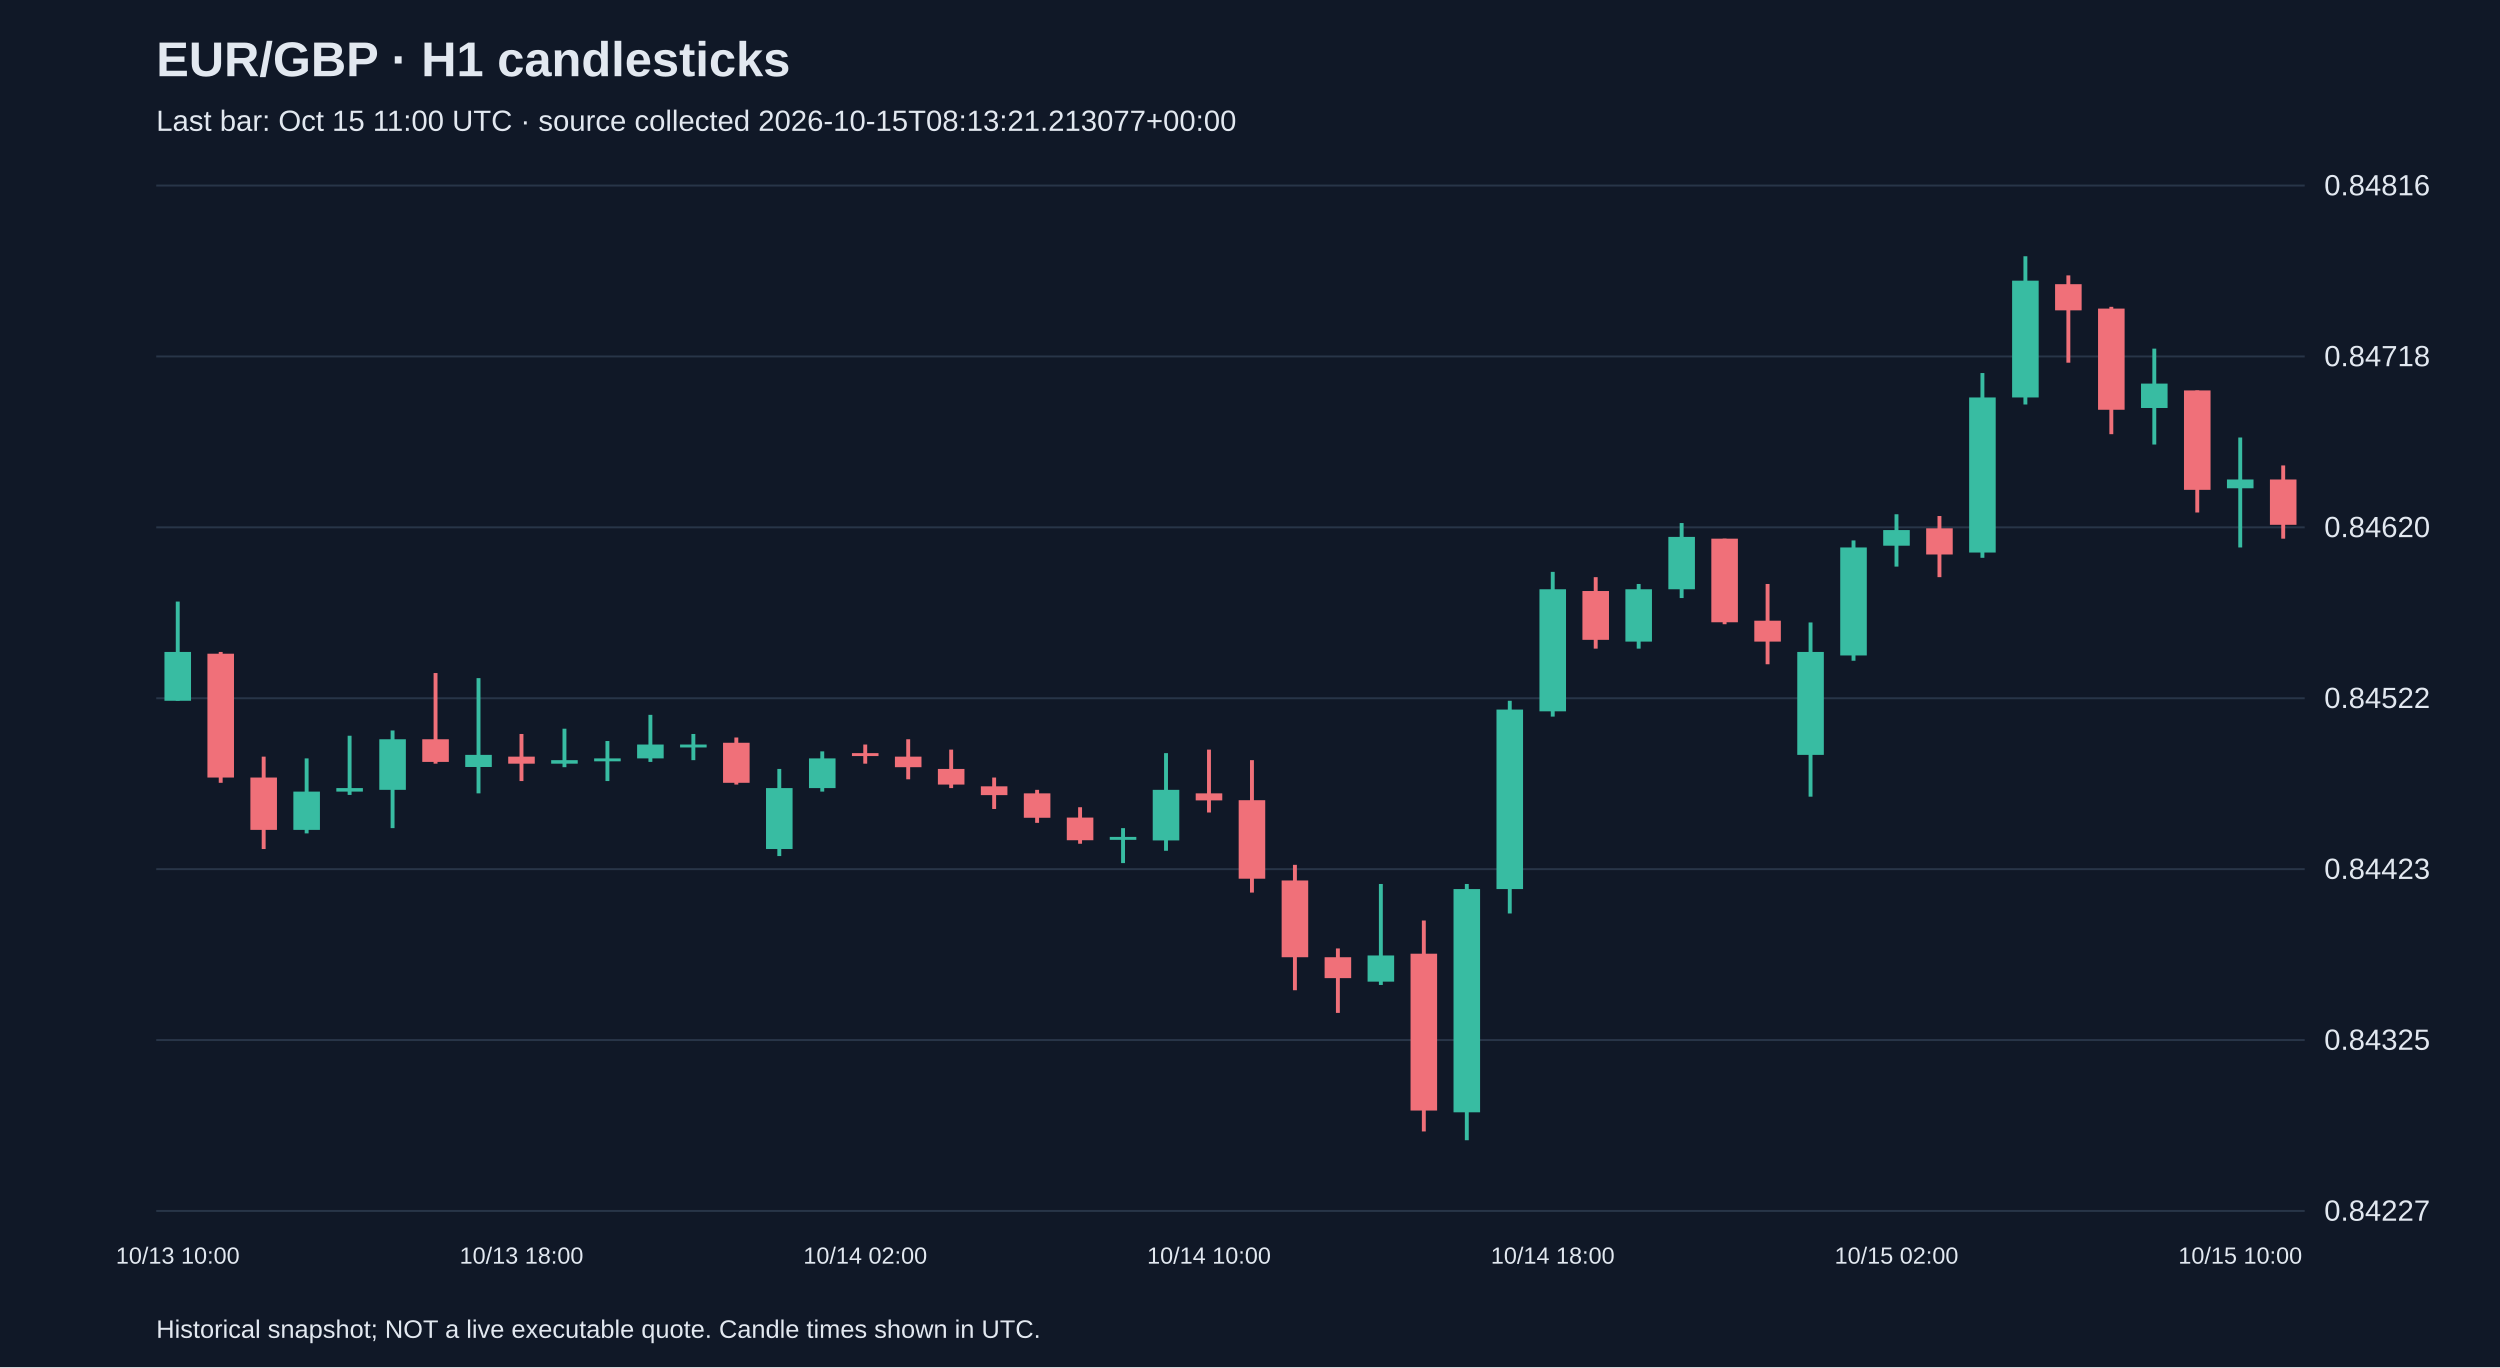
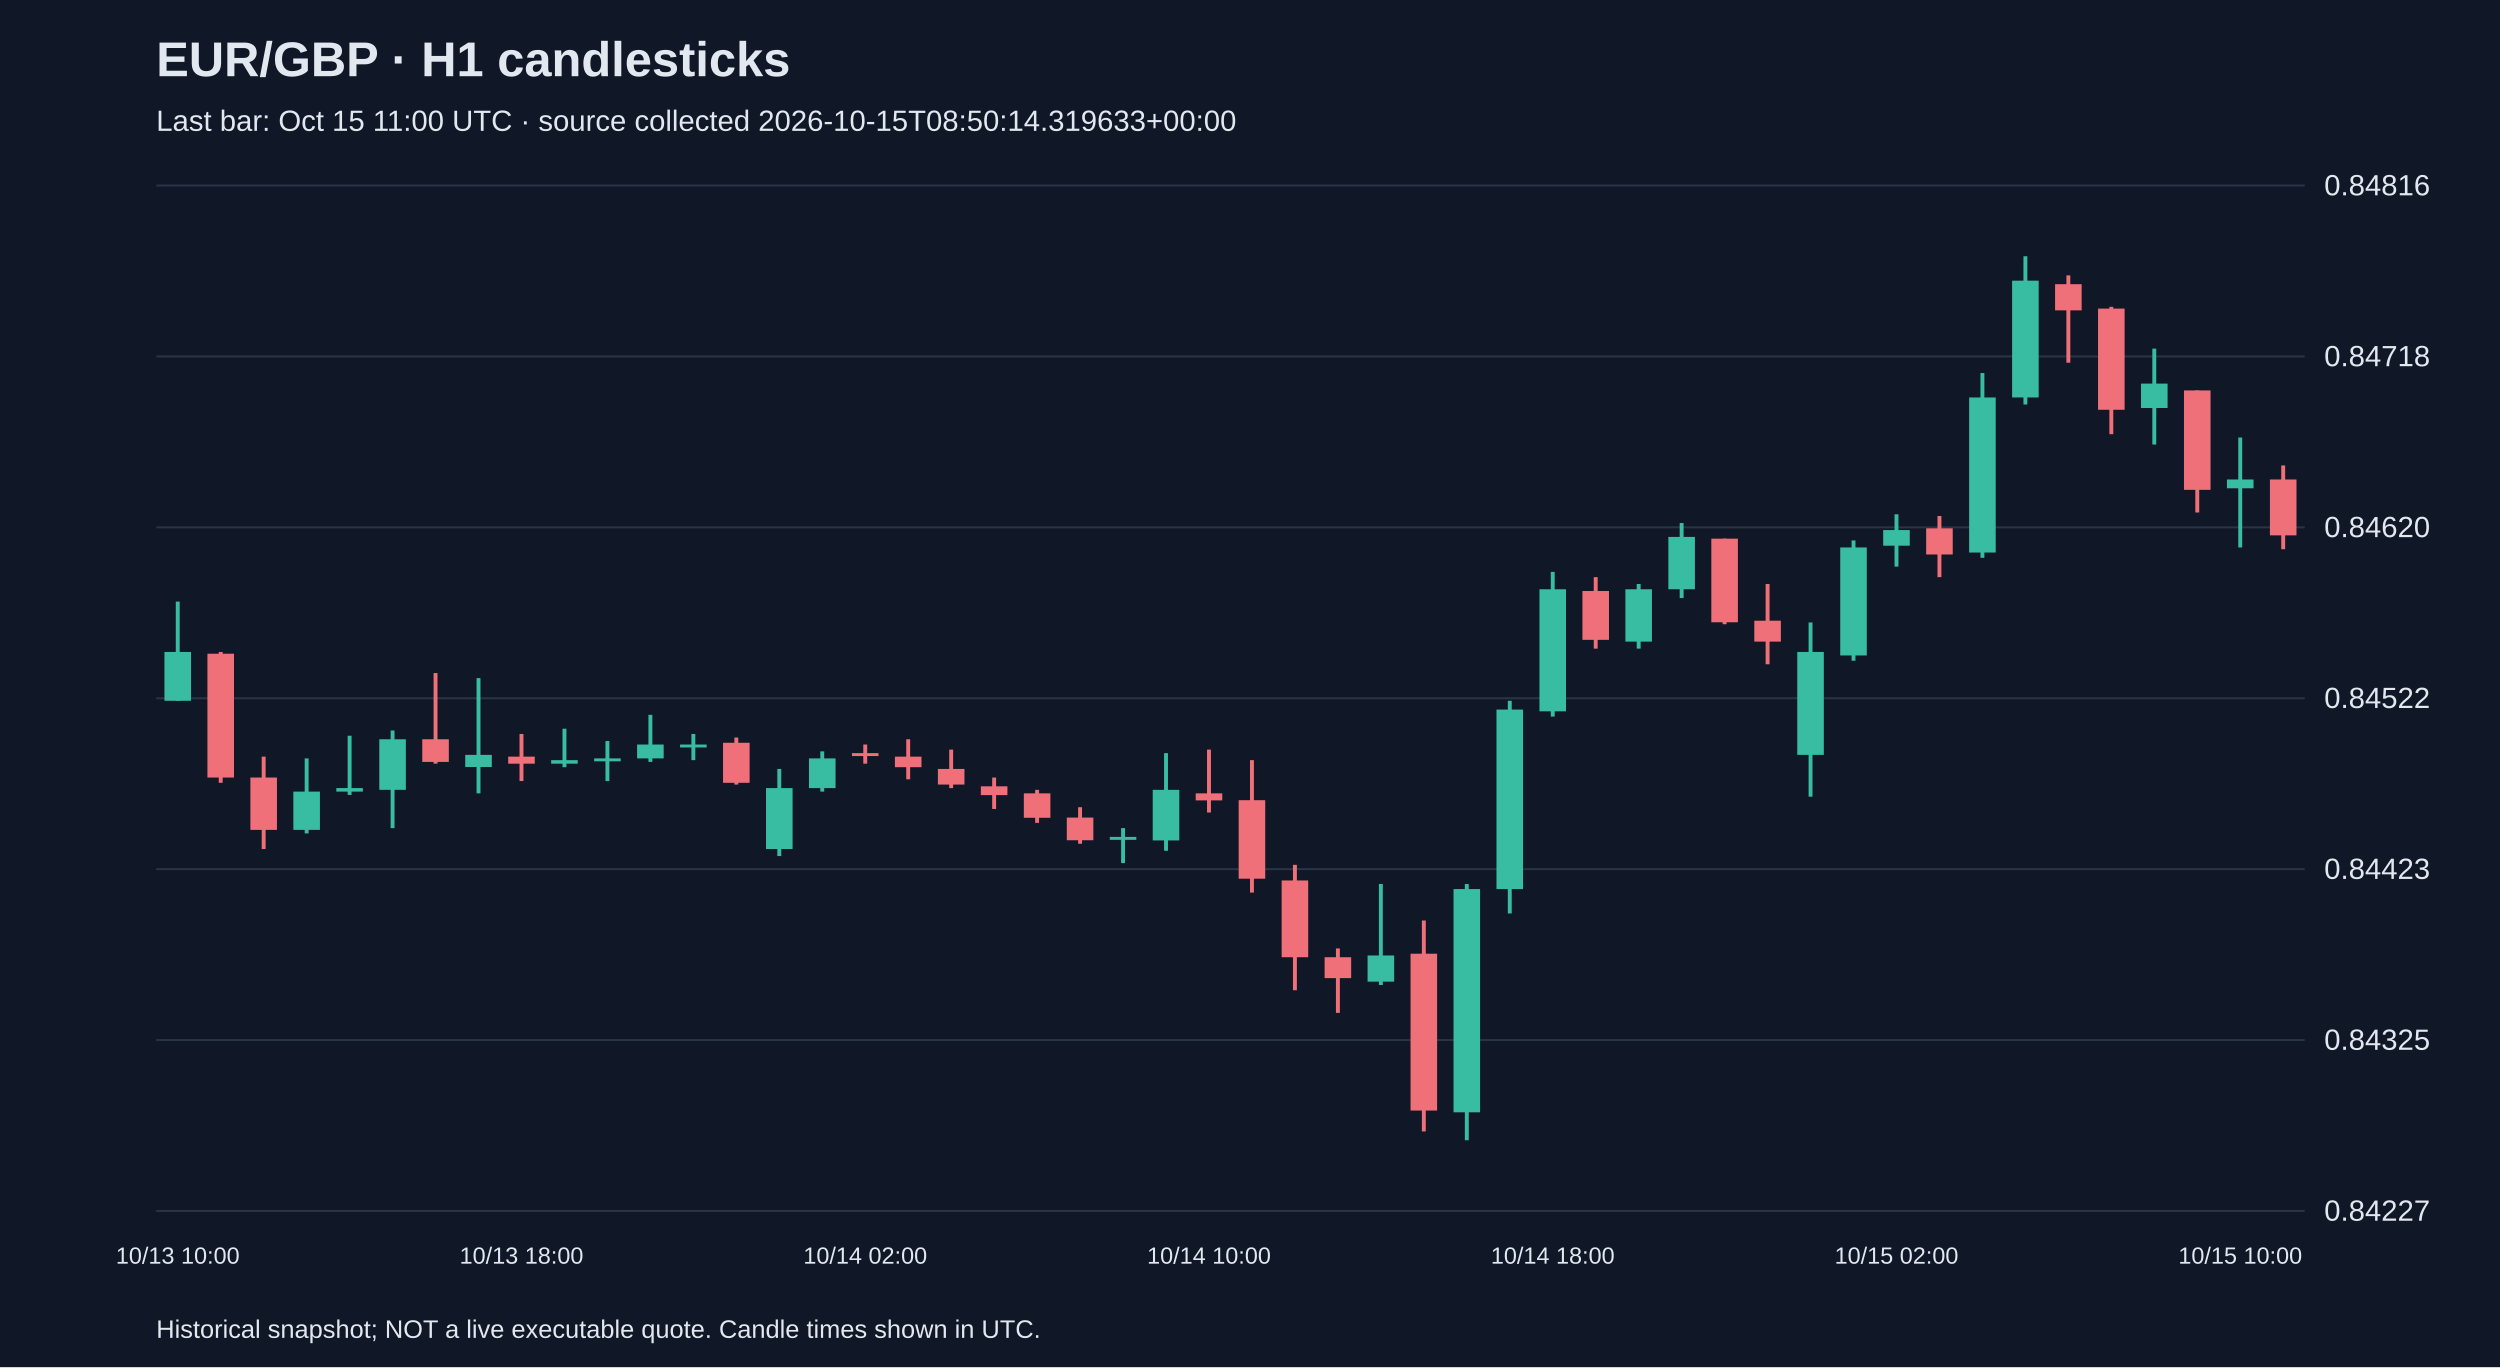
<svg xmlns="http://www.w3.org/2000/svg" viewBox="0 0 1280 700">
  <rect width="100%" height="100%" fill="#101827" />
  <style>text{font-family:Arial,sans-serif;fill:#e2e8f0}</style>
  <text x="80" y="39" font-size="25" font-weight="bold">EUR/GBP · H1 candlesticks</text>
-   <text x="80" y="67" font-size="15" fill="#a6b1c5">Last bar: Oct 15 11:00 UTC · source collected 2026-10-15T08:13:21.213077+00:00</text>
+   <text x="80" y="67" font-size="15" fill="#a6b1c5">Last bar: Oct 15 11:00 UTC · source collected 2026-10-15T08:50:14.319633+00:00</text>
  <line x1="80" y1="620.0" x2="1180" y2="620.0" stroke="#283548" />
  <text x="1190" y="625.0" font-size="15">0.84227</text>
  <line x1="80" y1="532.5" x2="1180" y2="532.5" stroke="#283548" />
  <text x="1190" y="537.5" font-size="15">0.84325</text>
  <line x1="80" y1="445.0" x2="1180" y2="445.0" stroke="#283548" />
  <text x="1190" y="450.0" font-size="15">0.84423</text>
  <line x1="80" y1="357.5" x2="1180" y2="357.5" stroke="#283548" />
  <text x="1190" y="362.5" font-size="15">0.84522</text>
  <line x1="80" y1="270.0" x2="1180" y2="270.0" stroke="#283548" />
  <text x="1190" y="275.0" font-size="15">0.84620</text>
  <line x1="80" y1="182.5" x2="1180" y2="182.5" stroke="#283548" />
  <text x="1190" y="187.5" font-size="15">0.84718</text>
  <line x1="80" y1="95.0" x2="1180" y2="95.0" stroke="#283548" />
  <text x="1190" y="100.0" font-size="15">0.84816</text>
  <line x1="91.0" y1="308.0" x2="91.0" y2="358.8" stroke="#38bca2" stroke-width="2" />
  <rect x="84.2" y="333.8" width="13.6" height="25.0" fill="#38bca2" />
  <text x="91.0" y="647" text-anchor="middle" font-size="12">10/13 10:00</text>
  <line x1="113.0" y1="333.8" x2="113.0" y2="400.8" stroke="#f07079" stroke-width="2" />
  <rect x="106.2" y="334.7" width="13.6" height="63.4" fill="#f07079" />
  <line x1="135.0" y1="387.4" x2="135.0" y2="434.7" stroke="#f07079" stroke-width="2" />
  <rect x="128.2" y="398.1" width="13.6" height="26.8" fill="#f07079" />
  <line x1="157.0" y1="388.3" x2="157.0" y2="426.7" stroke="#38bca2" stroke-width="2" />
  <rect x="150.2" y="405.3" width="13.6" height="19.6" fill="#38bca2" />
  <line x1="179.0" y1="376.7" x2="179.0" y2="407.0" stroke="#38bca2" stroke-width="2" />
  <rect x="172.2" y="403.5" width="13.6" height="1.8" fill="#38bca2" />
  <line x1="201.0" y1="374.0" x2="201.0" y2="424.0" stroke="#38bca2" stroke-width="2" />
  <rect x="194.2" y="378.5" width="13.6" height="25.9" fill="#38bca2" />
  <line x1="223.0" y1="344.6" x2="223.0" y2="391.0" stroke="#f07079" stroke-width="2" />
  <rect x="216.2" y="378.5" width="13.6" height="11.6" fill="#f07079" />
  <line x1="245.0" y1="347.2" x2="245.0" y2="406.2" stroke="#38bca2" stroke-width="2" />
  <rect x="238.2" y="386.5" width="13.6" height="6.2" fill="#38bca2" />
  <line x1="267.0" y1="375.8" x2="267.0" y2="399.9" stroke="#f07079" stroke-width="2" />
  <rect x="260.2" y="387.4" width="13.6" height="3.6" fill="#f07079" />
  <text x="267.0" y="647" text-anchor="middle" font-size="12">10/13 18:00</text>
  <line x1="289.0" y1="373.1" x2="289.0" y2="392.8" stroke="#38bca2" stroke-width="2" />
  <rect x="282.2" y="389.2" width="13.6" height="1.8" fill="#38bca2" />
  <line x1="311.0" y1="379.4" x2="311.0" y2="399.9" stroke="#38bca2" stroke-width="2" />
  <rect x="304.2" y="388.3" width="13.6" height="1.5" fill="#38bca2" />
  <line x1="333.0" y1="366.0" x2="333.0" y2="390.1" stroke="#38bca2" stroke-width="2" />
  <rect x="326.2" y="381.2" width="13.6" height="7.1" fill="#38bca2" />
  <line x1="355.0" y1="375.8" x2="355.0" y2="389.2" stroke="#38bca2" stroke-width="2" />
  <rect x="348.2" y="381.2" width="13.6" height="1.5" fill="#38bca2" />
  <line x1="377.0" y1="377.6" x2="377.0" y2="401.7" stroke="#f07079" stroke-width="2" />
  <rect x="370.2" y="380.3" width="13.6" height="20.5" fill="#f07079" />
  <line x1="399.0" y1="393.7" x2="399.0" y2="438.3" stroke="#38bca2" stroke-width="2" />
  <rect x="392.2" y="403.5" width="13.6" height="31.2" fill="#38bca2" />
  <line x1="421.0" y1="384.7" x2="421.0" y2="405.3" stroke="#38bca2" stroke-width="2" />
  <rect x="414.2" y="388.3" width="13.6" height="15.2" fill="#38bca2" />
  <line x1="443.0" y1="381.2" x2="443.0" y2="391.0" stroke="#f07079" stroke-width="2" />
  <rect x="436.2" y="385.6" width="13.6" height="1.5" fill="#f07079" />
  <text x="443.0" y="647" text-anchor="middle" font-size="12">10/14 02:00</text>
  <line x1="465.0" y1="378.5" x2="465.0" y2="399.0" stroke="#f07079" stroke-width="2" />
  <rect x="458.2" y="387.4" width="13.6" height="5.4" fill="#f07079" />
  <line x1="487.0" y1="383.8" x2="487.0" y2="403.5" stroke="#f07079" stroke-width="2" />
  <rect x="480.2" y="393.7" width="13.6" height="8.0" fill="#f07079" />
  <line x1="509.0" y1="398.1" x2="509.0" y2="414.2" stroke="#f07079" stroke-width="2" />
  <rect x="502.2" y="402.6" width="13.6" height="4.5" fill="#f07079" />
  <line x1="531.0" y1="404.4" x2="531.0" y2="421.3" stroke="#f07079" stroke-width="2" />
  <rect x="524.2" y="406.2" width="13.6" height="12.5" fill="#f07079" />
  <line x1="553.0" y1="413.3" x2="553.0" y2="432.0" stroke="#f07079" stroke-width="2" />
  <rect x="546.2" y="418.6" width="13.6" height="11.6" fill="#f07079" />
  <line x1="575.0" y1="424.0" x2="575.0" y2="441.9" stroke="#38bca2" stroke-width="2" />
  <rect x="568.2" y="428.5" width="13.6" height="1.5" fill="#38bca2" />
  <line x1="597.0" y1="385.6" x2="597.0" y2="435.6" stroke="#38bca2" stroke-width="2" />
  <rect x="590.2" y="404.4" width="13.6" height="25.9" fill="#38bca2" />
  <line x1="619.0" y1="383.8" x2="619.0" y2="416.0" stroke="#f07079" stroke-width="2" />
  <rect x="612.2" y="406.2" width="13.6" height="3.6" fill="#f07079" />
  <text x="619.0" y="647" text-anchor="middle" font-size="12">10/14 10:00</text>
  <line x1="641.0" y1="389.2" x2="641.0" y2="457.0" stroke="#f07079" stroke-width="2" />
  <rect x="634.2" y="409.7" width="13.6" height="40.2" fill="#f07079" />
  <line x1="663.0" y1="442.8" x2="663.0" y2="507.0" stroke="#f07079" stroke-width="2" />
  <rect x="656.2" y="450.8" width="13.6" height="39.3" fill="#f07079" />
  <line x1="685.0" y1="485.6" x2="685.0" y2="518.6" stroke="#f07079" stroke-width="2" />
  <rect x="678.2" y="490.1" width="13.6" height="10.7" fill="#f07079" />
  <line x1="707.0" y1="452.6" x2="707.0" y2="504.3" stroke="#38bca2" stroke-width="2" />
  <rect x="700.2" y="489.2" width="13.6" height="13.4" fill="#38bca2" />
  <line x1="729.0" y1="471.3" x2="729.0" y2="579.3" stroke="#f07079" stroke-width="2" />
  <rect x="722.2" y="488.3" width="13.6" height="80.3" fill="#f07079" />
  <line x1="751.0" y1="452.6" x2="751.0" y2="583.8" stroke="#38bca2" stroke-width="2" />
  <rect x="744.2" y="455.2" width="13.6" height="114.3" fill="#38bca2" />
  <line x1="773.0" y1="358.8" x2="773.0" y2="467.7" stroke="#38bca2" stroke-width="2" />
  <rect x="766.2" y="363.3" width="13.6" height="91.9" fill="#38bca2" />
  <line x1="795.0" y1="292.8" x2="795.0" y2="366.9" stroke="#38bca2" stroke-width="2" />
  <rect x="788.2" y="301.7" width="13.6" height="62.5" fill="#38bca2" />
  <text x="795.0" y="647" text-anchor="middle" font-size="12">10/14 18:00</text>
  <line x1="817.0" y1="295.5" x2="817.0" y2="332.1" stroke="#f07079" stroke-width="2" />
  <rect x="810.2" y="302.6" width="13.6" height="25.0" fill="#f07079" />
  <line x1="839.0" y1="299.0" x2="839.0" y2="332.1" stroke="#38bca2" stroke-width="2" />
  <rect x="832.2" y="301.7" width="13.6" height="26.8" fill="#38bca2" />
  <line x1="861.0" y1="267.8" x2="861.0" y2="306.2" stroke="#38bca2" stroke-width="2" />
  <rect x="854.2" y="274.9" width="13.6" height="26.8" fill="#38bca2" />
  <line x1="883.0" y1="275.8" x2="883.0" y2="319.6" stroke="#f07079" stroke-width="2" />
  <rect x="876.2" y="275.8" width="13.6" height="42.8" fill="#f07079" />
  <line x1="905.0" y1="299.0" x2="905.0" y2="340.1" stroke="#f07079" stroke-width="2" />
  <rect x="898.2" y="317.8" width="13.6" height="10.7" fill="#f07079" />
  <line x1="927.0" y1="318.7" x2="927.0" y2="407.9" stroke="#38bca2" stroke-width="2" />
  <rect x="920.2" y="333.8" width="13.6" height="52.7" fill="#38bca2" />
  <line x1="949.0" y1="276.7" x2="949.0" y2="338.3" stroke="#38bca2" stroke-width="2" />
  <rect x="942.2" y="280.3" width="13.6" height="55.3" fill="#38bca2" />
  <line x1="971.0" y1="263.3" x2="971.0" y2="290.1" stroke="#38bca2" stroke-width="2" />
  <rect x="964.2" y="271.4" width="13.6" height="8.0" fill="#38bca2" />
  <text x="971.0" y="647" text-anchor="middle" font-size="12">10/15 02:00</text>
  <line x1="993.0" y1="264.2" x2="993.0" y2="295.5" stroke="#f07079" stroke-width="2" />
  <rect x="986.2" y="270.5" width="13.6" height="13.4" fill="#f07079" />
  <line x1="1015.0" y1="191.0" x2="1015.0" y2="285.6" stroke="#38bca2" stroke-width="2" />
  <rect x="1008.2" y="203.5" width="13.6" height="79.4" fill="#38bca2" />
  <line x1="1037.0" y1="131.2" x2="1037.0" y2="207.1" stroke="#38bca2" stroke-width="2" />
  <rect x="1030.2" y="143.7" width="13.6" height="59.8" fill="#38bca2" />
  <line x1="1059.0" y1="141.0" x2="1059.0" y2="185.7" stroke="#f07079" stroke-width="2" />
  <rect x="1052.2" y="145.5" width="13.6" height="13.4" fill="#f07079" />
  <line x1="1081.0" y1="157.1" x2="1081.0" y2="222.3" stroke="#f07079" stroke-width="2" />
  <rect x="1074.2" y="158.0" width="13.6" height="51.8" fill="#f07079" />
  <line x1="1103.0" y1="178.5" x2="1103.0" y2="227.6" stroke="#38bca2" stroke-width="2" />
  <rect x="1096.2" y="196.4" width="13.6" height="12.5" fill="#38bca2" />
  <line x1="1125.0" y1="199.9" x2="1125.0" y2="262.4" stroke="#f07079" stroke-width="2" />
  <rect x="1118.2" y="199.9" width="13.6" height="50.9" fill="#f07079" />
  <line x1="1147.0" y1="224.0" x2="1147.0" y2="280.3" stroke="#38bca2" stroke-width="2" />
  <rect x="1140.2" y="245.5" width="13.6" height="4.5" fill="#38bca2" />
  <text x="1147.0" y="647" text-anchor="middle" font-size="12">10/15 10:00</text>
-   <line x1="1169.0" y1="238.3" x2="1169.0" y2="275.8" stroke="#f07079" stroke-width="2" />
-   <rect x="1162.2" y="245.5" width="13.6" height="23.2" fill="#f07079" />
+   <line x1="1169.0" y1="238.3" x2="1169.0" y2="281.2" stroke="#f07079" stroke-width="2" />
+   <rect x="1162.2" y="245.5" width="13.6" height="28.6" fill="#f07079" />
  <text x="80" y="685" font-size="13">Historical snapshot; NOT a live executable quote. Candle times shown in UTC.</text>
</svg>
